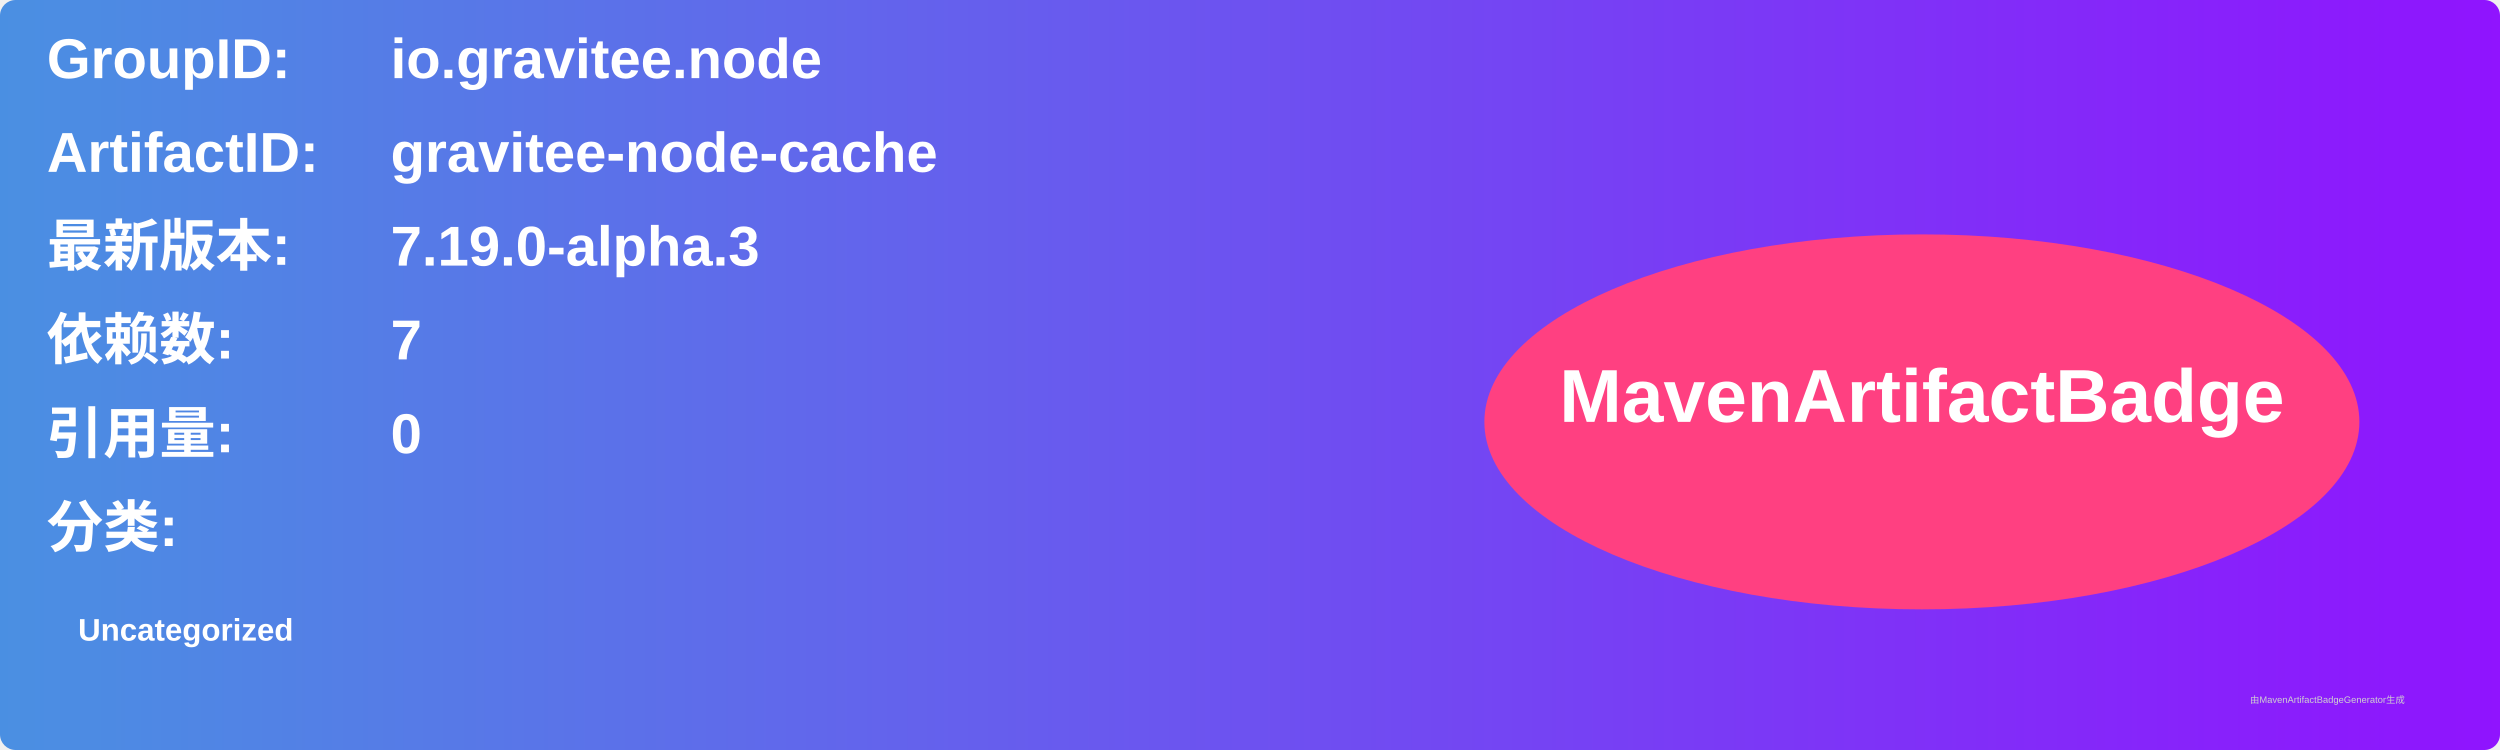
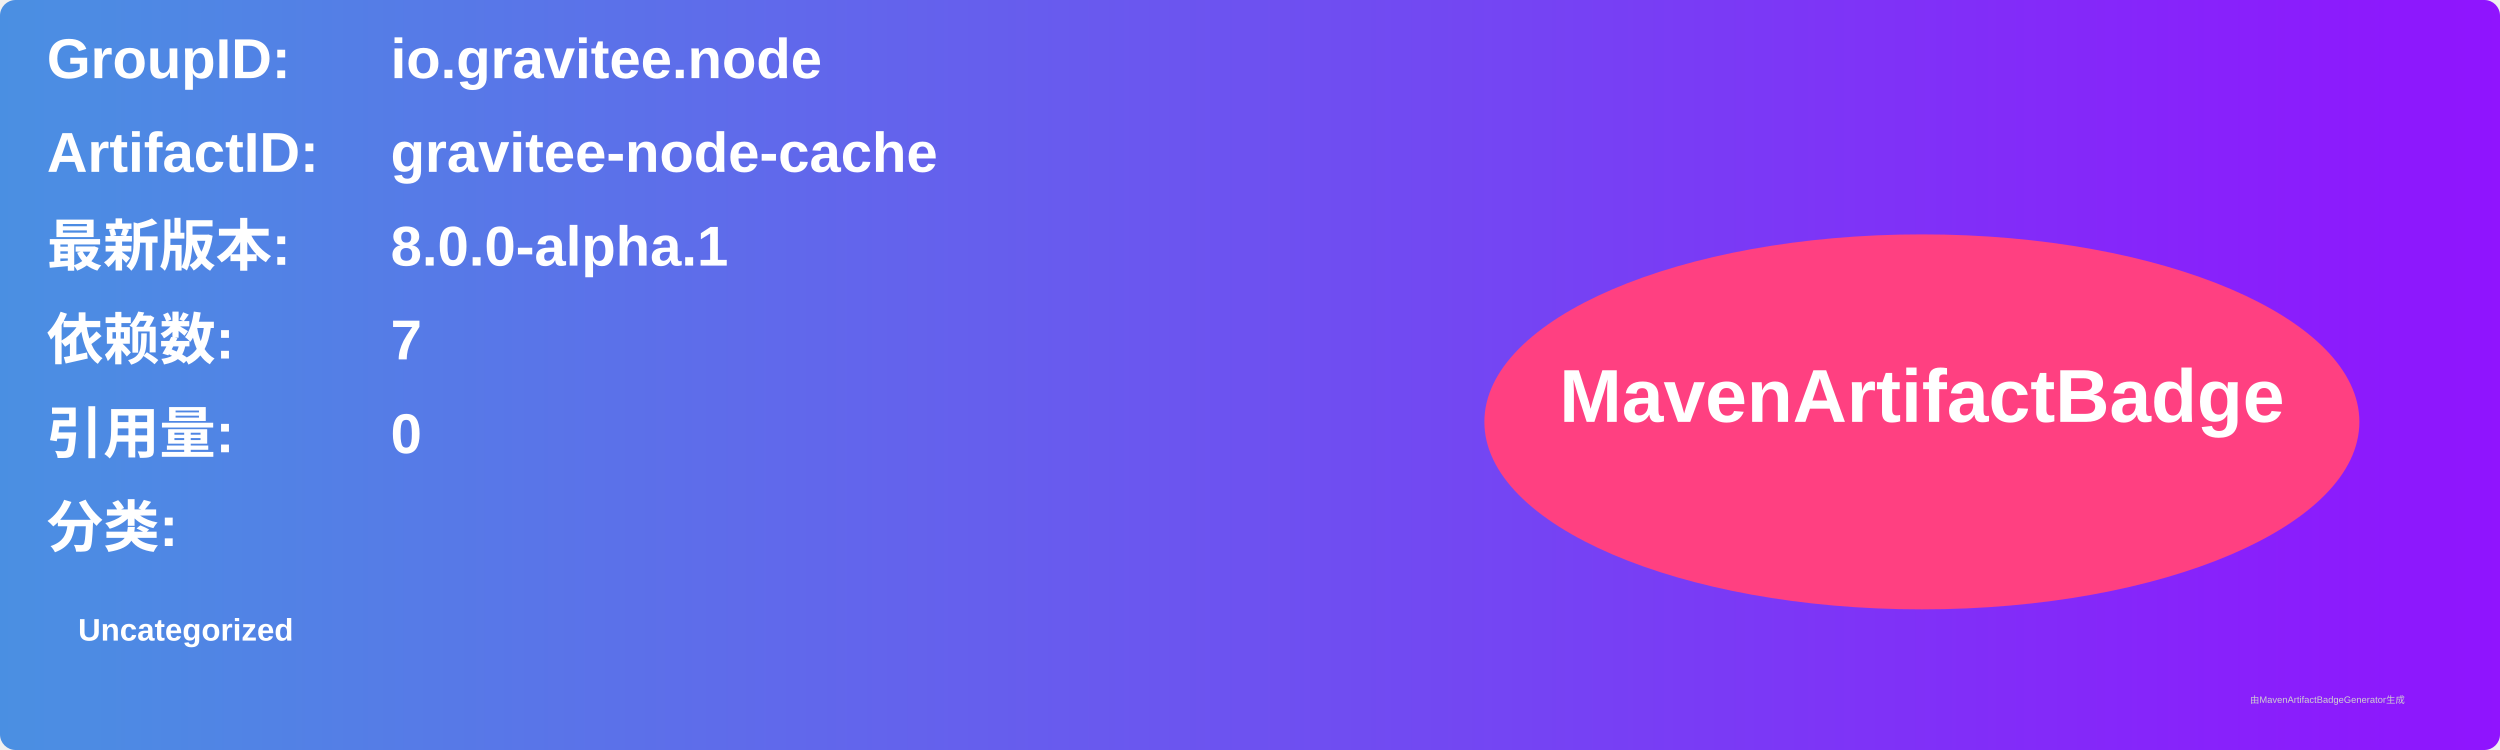
<svg xmlns="http://www.w3.org/2000/svg" width="800" height="240" viewBox="0 0 800 240">
  <linearGradient id="grad" x1="0%" y1="0%" x2="100%" y2="0%">
    <stop offset="0%" stop-color="#4a90e2" />
    <stop offset="100%" stop-color="#9013fe" />
  </linearGradient>
  <rect width="100%" height="100%" rx="5" ry="5" fill="url(#grad)" />
  <g transform="translate(15, 15)">
    <text x="0" y="10" font-family="Arial" font-size="18" fill="white" font-weight="bold" width="260">GroupID:</text>
    <text x="110" y="10" font-family="Arial" font-size="18" fill="white" font-weight="bold" width="460">io.gravitee.node</text>
    <text x="0" y="40" font-family="Arial" font-size="18" fill="white" font-weight="bold" width="260">ArtifactID:</text>
    <text x="110" y="40" font-family="Arial" font-size="18" fill="white" font-weight="bold" width="460">gravitee-node-cache</text>
    <text x="0" y="70" font-family="Arial" font-size="18" fill="white" font-weight="bold">最新版本:</text>
    <text x="110" y="70" font-family="Arial" font-size="18" fill="white" font-weight="bold">
-       <tspan font-weight="bold">7.19.0-alpha.3</tspan>
+       <tspan font-weight="bold">8.0.0-alpha.1</tspan>
    </text>
    <text x="0" y="100" font-family="Arial" font-size="18" fill="white" font-weight="bold">依赖数: </text>
    <text x="110" y="100" font-family="Arial" font-size="18" fill="white">
      <tspan font-weight="bold">7</tspan>
    </text>
    <text x="0" y="130" font-family="Arial" font-size="18" fill="white" font-weight="bold">引用量: </text>
    <text x="110" y="130" font-family="Arial" font-size="18" fill="white">
      <tspan font-weight="bold">0</tspan>
    </text>
    <text x="0" y="160" font-family="Arial" font-size="18" fill="white" font-weight="bold">分类:</text>
    <text x="10" y="190" font-family="Arial" font-size="10" fill="white">
      <tspan font-weight="bold">Uncategorized</tspan>
    </text>
    <ellipse cx="600" cy="120" rx="140" ry="60" fill="#ff4081" />
    <text x="600" y="120" text-anchor="middle" font-family="Arial" font-size="24" fill="white" font-weight="bold">MavenArtifactBadge</text>
  </g>
  <text x="720" y="225" font-family="Arial" font-size="3" fill="#d0d0d0">由MavenArtifactBadgeGenerator生成</text>
</svg>
